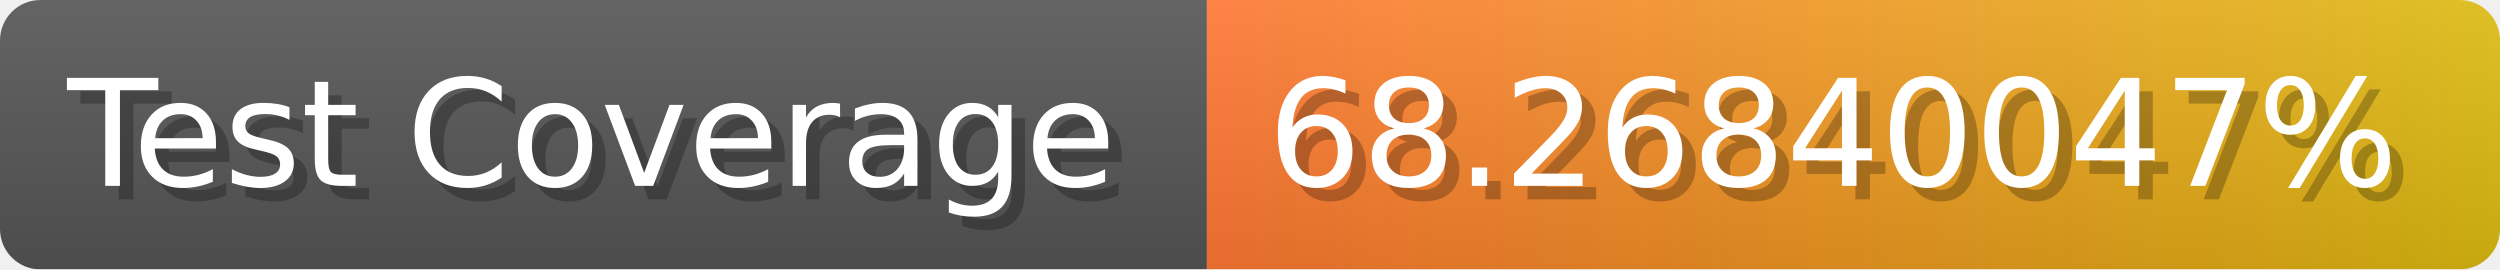
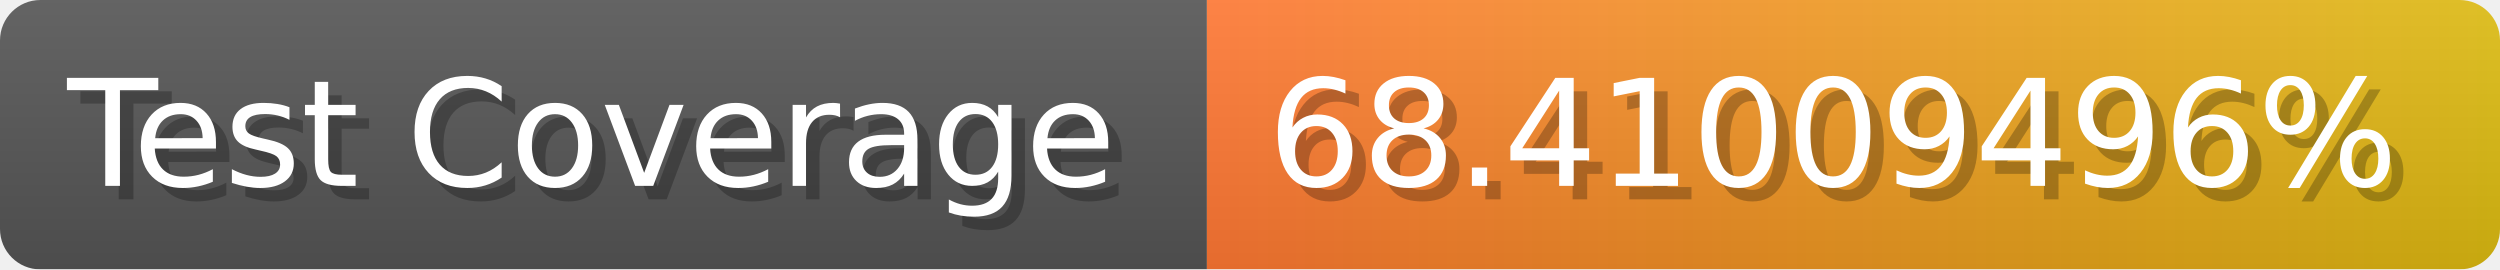
- <svg xmlns="http://www.w3.org/2000/svg" width="185.6" height="20" viewBox="0 0 1856 200" role="img" aria-label="Test Coverage: 68.26840047%">
+ <svg xmlns="http://www.w3.org/2000/svg" width="185.6" height="20" viewBox="0 0 1856 200" role="img" aria-label="Test Coverage: 68.41009496%">
  <linearGradient id="a" x2="0" y2="100%">
    <stop offset="0" stop-opacity=".1" stop-color="#EEE" />
    <stop offset="1" stop-opacity=".1" />
  </linearGradient>
  <mask id="m">
    <rect width="1856" height="200" rx="30" fill="#FFF" />
  </mask>
  <g mask="url(#m)">
    <rect width="896" height="200" fill="#555" />
    <rect width="960" height="200" fill="url(#x)" x="896" />
    <rect width="1856" height="200" fill="url(#a)" />
  </g>
  <g aria-hidden="true" fill="#fff" text-anchor="start" font-family="Verdana,DejaVu Sans,sans-serif" font-size="110">
    <text x="60" y="148" textLength="796" fill="#000" opacity="0.25">Test Coverage</text>
    <text x="50" y="138" textLength="796">Test Coverage</text>
-     <text x="951" y="148" textLength="860" fill="#000" opacity="0.25">68.26840047%</text>
-     <text x="941" y="138" textLength="860">68.26840047%</text>
+     <text x="951" y="148" textLength="860" fill="#000" opacity="0.25">68.41009496%</text>
+     <text x="941" y="138" textLength="860">68.41009496%</text>
  </g>
  <linearGradient id="x" x1="0%" y1="0%" x2="100%" y2="0%">
    <stop offset="0%" style="stop-color:#F73" />
    <stop offset="100%" style="stop-color:#DB1" />
  </linearGradient>
</svg>
